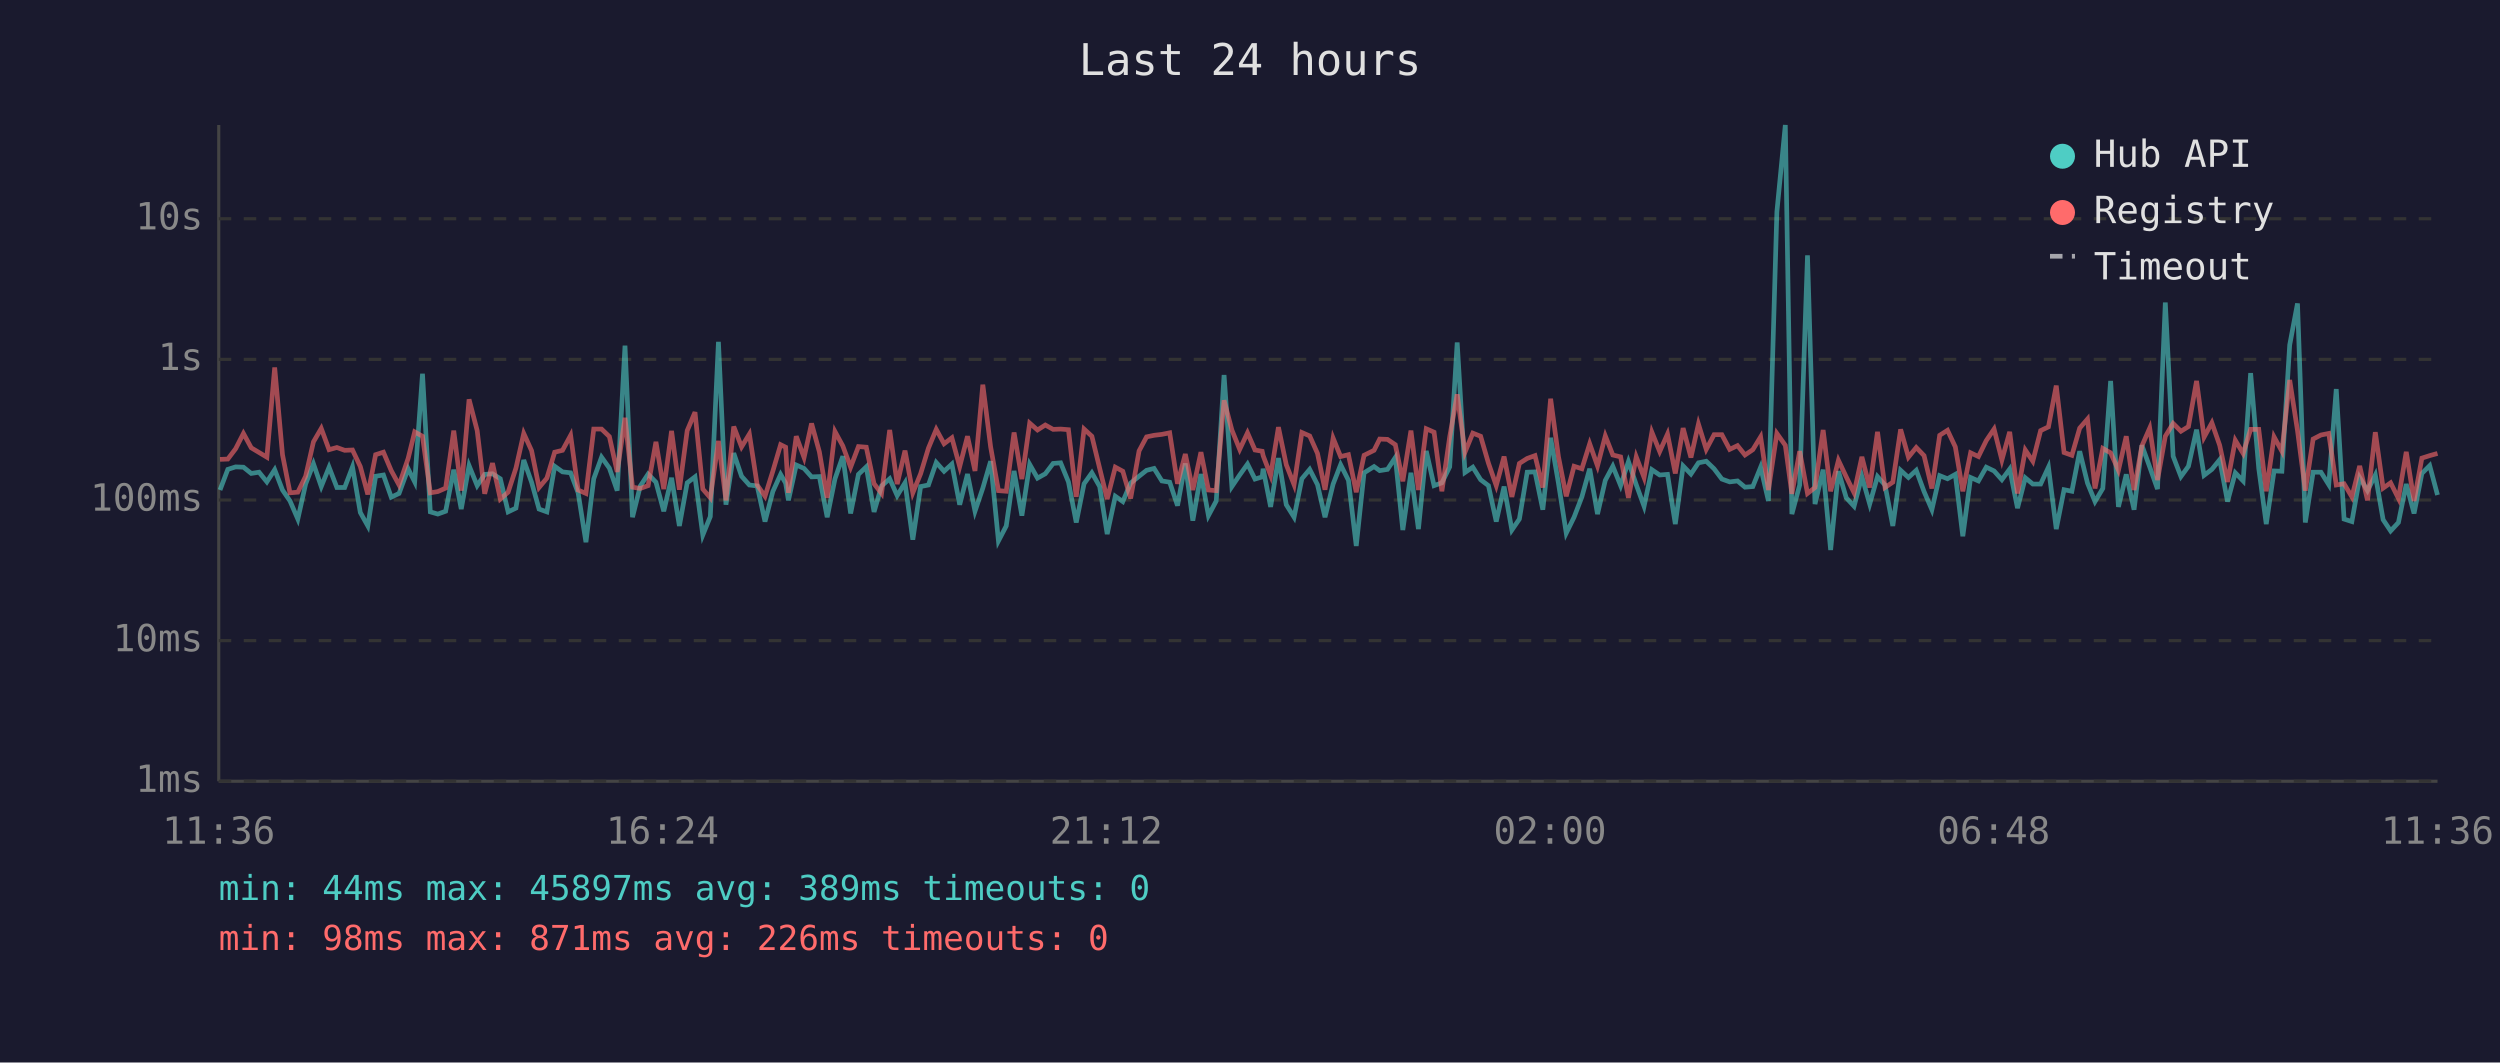
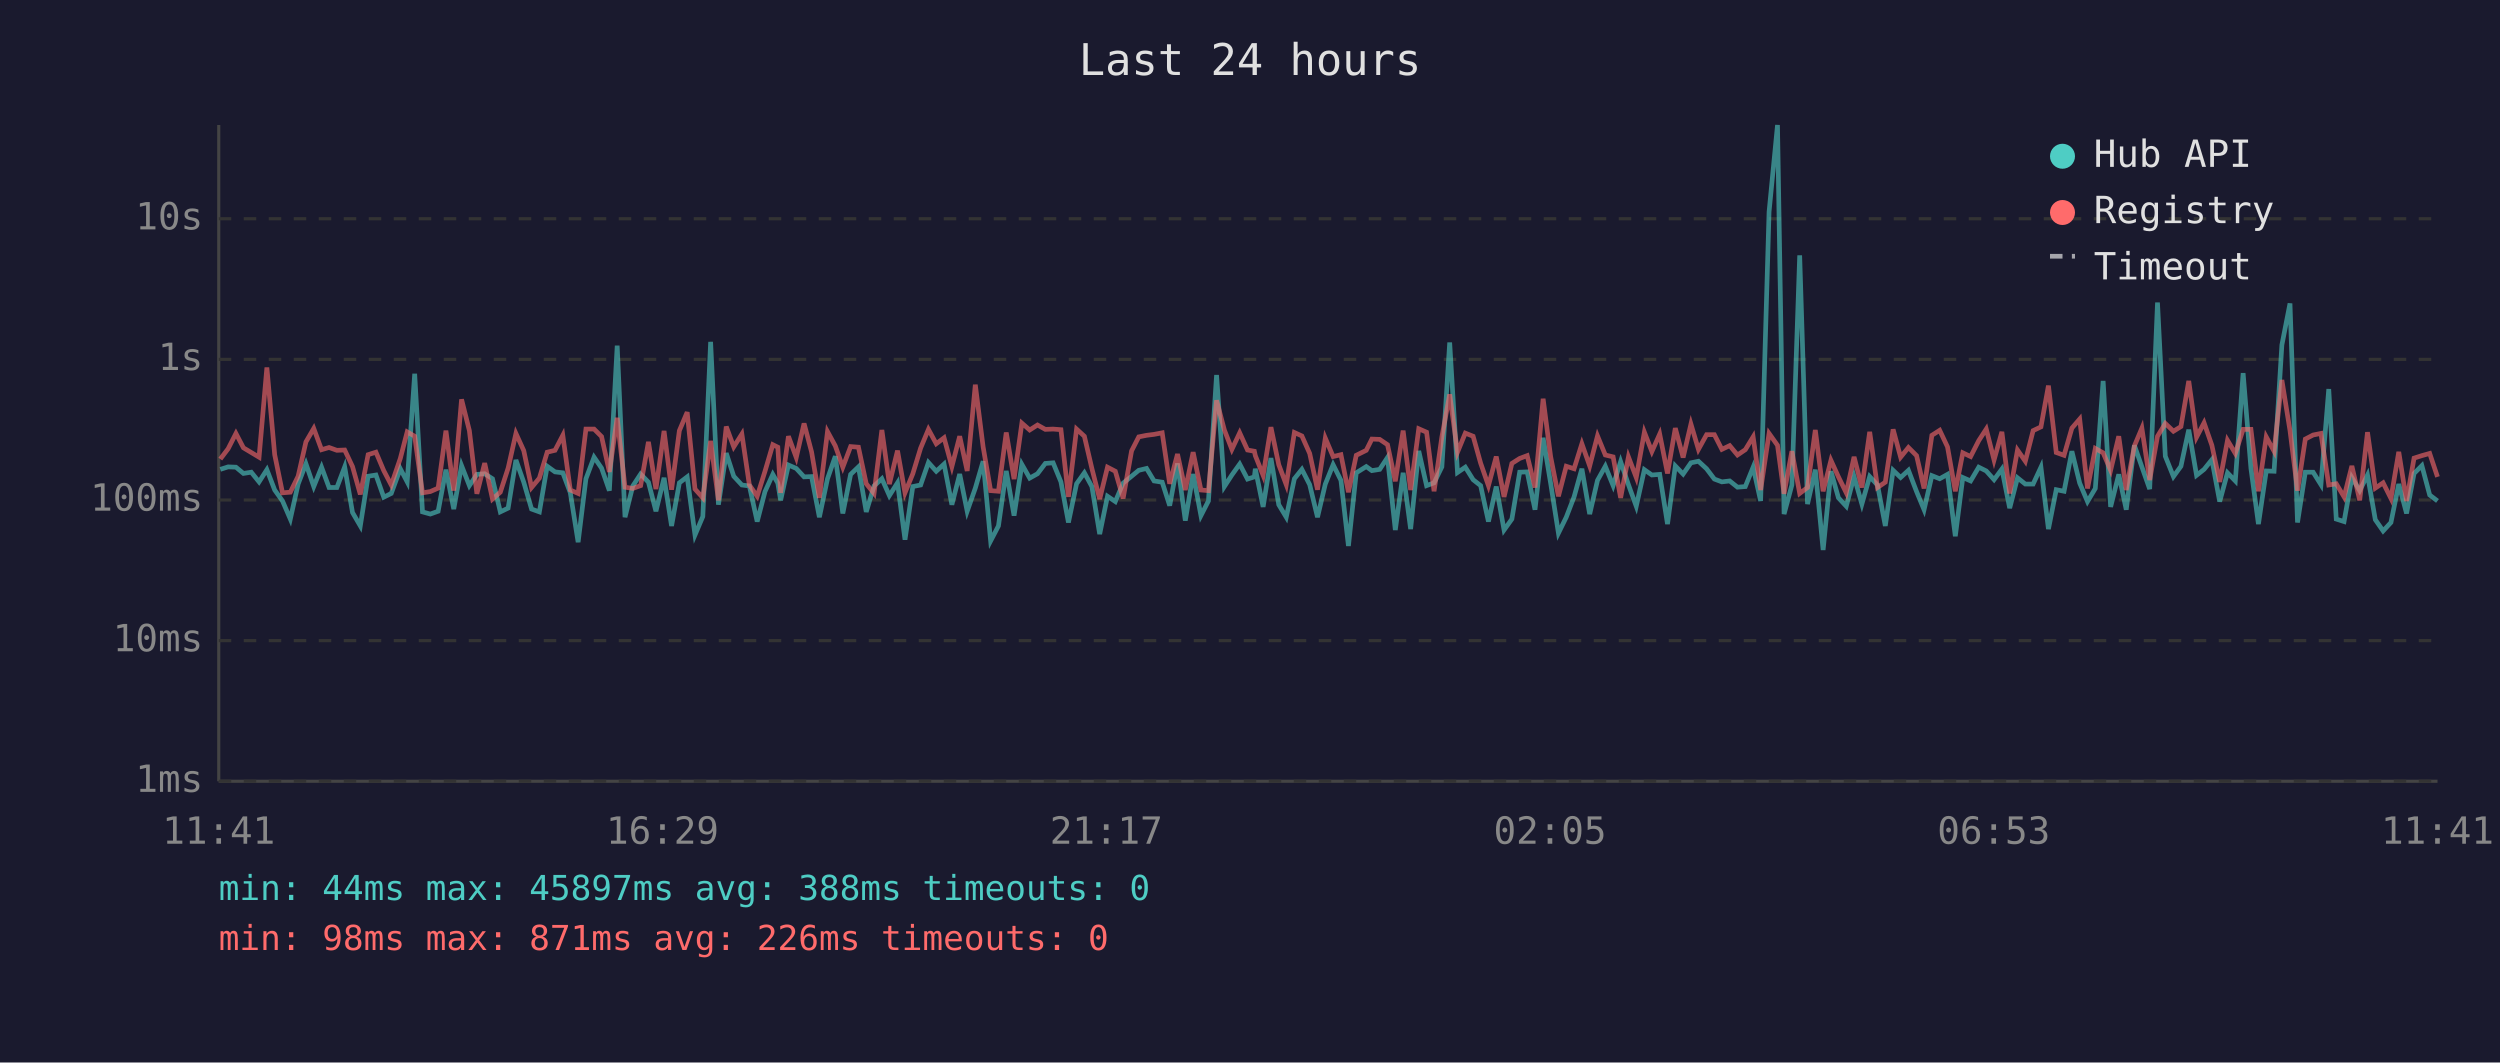
<svg xmlns="http://www.w3.org/2000/svg" viewBox="0 0 800 340" font-family="monospace" font-size="12">
  <rect width="800" height="340" fill="#1a1a2e" />
  <text x="400" y="24" fill="#e0e0e0" font-size="14" text-anchor="middle">Last 24 hours</text>
  <line x1="70" y1="40" x2="70" y2="250" stroke="#444" stroke-width="1" />
  <line x1="70" y1="250" x2="780" y2="250" stroke="#444" stroke-width="1" />
  <line x1="70" y1="250" x2="780" y2="250" stroke="#333" stroke-width="1" stroke-dasharray="4" />
  <text x="65" y="250" fill="#888" text-anchor="end" dominant-baseline="middle">1ms</text>
  <line x1="70" y1="205" x2="780" y2="205" stroke="#333" stroke-width="1" stroke-dasharray="4" />
  <text x="65" y="205" fill="#888" text-anchor="end" dominant-baseline="middle">10ms</text>
  <line x1="70" y1="160" x2="780" y2="160" stroke="#333" stroke-width="1" stroke-dasharray="4" />
  <text x="65" y="160" fill="#888" text-anchor="end" dominant-baseline="middle">100ms</text>
  <line x1="70" y1="115" x2="780" y2="115" stroke="#333" stroke-width="1" stroke-dasharray="4" />
  <text x="65" y="115" fill="#888" text-anchor="end" dominant-baseline="middle">1s</text>
  <line x1="70" y1="70" x2="780" y2="70" stroke="#333" stroke-width="1" stroke-dasharray="4" />
  <text x="65" y="70" fill="#888" text-anchor="end" dominant-baseline="middle">10s</text>
-   <text x="70" y="270" fill="#888" text-anchor="middle">11:36</text>
-   <text x="212" y="270" fill="#888" text-anchor="middle">16:24</text>
-   <text x="354" y="270" fill="#888" text-anchor="middle">21:12</text>
-   <text x="496" y="270" fill="#888" text-anchor="middle">02:00</text>
-   <text x="638" y="270" fill="#888" text-anchor="middle">06:48</text>
-   <text x="780" y="270" fill="#888" text-anchor="middle">11:36</text>
-   <polyline points="70.4,156.8 72.9,150.2 75.4,149.4 77.9,149.5 80.4,151.5 82.9,151.1 85.4,154.2 87.9,150.3 90.4,156.8 92.8,160.3 95.3,166.1 97.8,154.9 100.3,148.4 102.8,155.7 105.3,149.5 107.8,156.0 110.3,156.0 112.8,149.4 115.3,164.0 117.7,168.3 120.2,152.4 122.7,152.0 125.2,159.1 127.7,157.9 130.6,150.0 132.7,154.2 135.2,119.6 137.7,163.8 140.1,164.5 142.6,163.6 145.2,150.3 147.6,162.9 150.1,149.0 152.7,155.4 155.1,151.8 157.6,151.6 160.1,153.2 162.6,163.8 165.1,162.6 167.6,147.2 170.1,154.3 172.5,162.9 175.0,163.8 177.5,149.2 180.0,151.0 182.6,151.3 185.0,157.7 187.5,173.5 190.0,153.2 192.5,146.3 195.0,149.8 197.5,157.0 200.0,110.6 202.4,165.5 204.9,155.5 207.4,151.7 209.9,154.3 212.4,163.6 214.9,152.9 217.4,168.3 219.9,154.5 222.4,152.6 224.9,171.2 227.3,165.3 229.9,109.4 232.3,161.5 234.8,145.0 237.3,152.4 239.8,155.2 242.3,155.5 244.8,166.9 247.3,157.3 249.8,151.8 251.4,154.6 252.3,160.1 254.8,148.8 257.3,149.9 259.7,152.6 262.2,152.5 264.7,165.5 267.2,153.2 269.7,146.0 272.2,164.3 274.7,151.8 277.2,149.4 279.7,163.8 282.1,155.5 284.7,153.2 287.1,158.6 289.6,154.5 292.1,172.7 294.6,155.7 297.1,155.2 299.6,148.0 302.1,150.8 304.6,148.5 307.1,161.5 309.6,151.7 312.0,163.6 314.5,156.2 317.0,147.6 319.5,173.1 322.0,168.3 324.5,150.7 327.0,165.0 329.5,148.6 332.0,153.0 334.5,151.6 337.0,148.3 339.4,148.1 341.9,154.2 344.4,167.2 346.9,154.8 349.4,151.3 351.9,155.7 354.3,170.9 356.9,158.8 359.3,160.5 361.8,154.6 364.5,152.4 366.9,150.5 369.3,149.9 371.8,153.9 374.3,154.3 376.8,161.8 379.3,148.3 381.7,166.6 384.3,151.7 386.7,165.0 389.2,160.3 391.7,120.0 394.2,155.7 396.7,152.0 399.2,148.5 401.6,153.3 403.9,152.6 404.2,150.0 406.6,162.2 409.1,146.6 411.6,161.5 414.1,165.5 416.6,153.2 419.1,150.2 421.6,155.1 424.0,165.5 426.6,154.9 429.0,148.7 431.5,153.7 434.0,174.7 436.5,151.3 439.7,149.3 441.5,150.6 444.0,150.2 446.5,146.4 448.9,169.6 451.5,151.3 453.9,169.3 456.4,144.3 458.9,155.4 461.4,154.5 463.9,149.4 466.3,109.6 468.8,151.2 471.3,149.5 473.8,153.5 476.3,155.4 478.8,166.9 481.3,155.7 483.8,169.6 486.2,166.1 488.7,151.1 491.2,151.0 493.7,163.1 496.2,140.1 498.7,154.6 501.2,170.6 503.7,165.5 506.2,159.0 508.7,150.0 511.2,164.5 513.7,153.7 516.1,149.2 518.6,155.4 521.1,147.7 523.6,155.1 526.1,162.0 528.6,150.3 531.1,152.0 533.6,151.8 536.1,167.7 538.6,149.1 541.1,151.7 543.5,148.1 546.0,147.6 548.5,150.0 551.0,153.3 553.5,154.2 556.0,153.9 558.4,155.9 560.9,155.7 563.4,149.5 565.9,160.3 568.6,67.8 571.3,40.0 573.4,164.5 575.9,155.2 578.4,81.7 580.8,161.3 583.4,150.3 585.8,176.0 588.3,150.8 590.8,159.3 593.3,162.0 595.8,152.5 598.3,161.3 600.8,152.5 603.2,155.2 605.7,168.3 608.2,150.5 610.7,152.8 613.2,150.5 615.7,157.3 618.2,163.1 620.7,152.2 623.2,153.2 625.7,151.8 628.1,171.6 630.6,152.8 633.1,153.9 635.6,149.5 638.1,150.7 640.6,153.5 643.1,150.1 645.6,162.6 648.1,152.9 650.5,154.9 653.0,154.9 655.5,149.5 658.0,169.3 660.5,156.7 663.0,157.2 665.5,144.4 668.0,154.6 670.4,160.5 672.9,156.3 675.4,121.9 677.9,162.2 680.4,151.8 682.9,163.1 685.4,142.5 687.9,149.4 690.4,156.5 692.9,96.8 695.4,146.0 697.9,152.5 700.3,149.2 702.9,137.5 705.3,152.1 707.8,150.2 710.3,147.1 712.8,160.5 715.3,151.3 717.8,153.9 720.2,119.4 722.8,149.9 725.2,167.7 727.7,150.7 730.2,150.8 732.7,110.4 735.2,97.1 737.7,167.2 740.2,151.1 742.7,151.1 745.2,155.1 747.6,124.5 750.1,166.1 752.6,166.9 755.1,152.8 757.6,157.0 760.1,152.0 762.6,166.3 765.0,169.9 767.5,167.2 770.0,154.9 772.5,164.3 775.0,151.5 777.5,149.0 780.0,158.4" fill="none" stroke="#4ecdc4" stroke-width="1.5" opacity="0.6" />
-   <polyline points="70.4,147.0 72.9,146.9 75.4,143.6 77.9,138.7 80.4,143.3 82.9,144.8 85.4,146.3 87.9,117.6 90.4,145.5 92.8,157.7 95.3,157.5 97.8,152.4 100.3,141.4 102.8,137.1 105.3,143.9 107.8,143.2 110.3,144.1 112.8,144.0 115.3,149.3 117.7,158.2 120.2,145.5 122.7,144.7 125.2,150.6 127.7,155.2 130.6,146.7 132.7,138.2 135.2,139.6 137.7,157.7 140.1,157.3 142.6,156.2 145.2,137.8 147.6,157.0 150.1,127.8 152.7,137.8 155.1,158.0 157.6,148.2 160.1,159.7 162.6,157.5 165.1,149.8 167.6,138.7 170.1,144.2 172.5,156.0 175.0,153.0 177.5,144.7 180.0,144.1 182.6,139.3 185.0,156.8 187.5,157.9 190.0,137.3 192.5,137.3 195.0,139.7 197.5,151.0 200.0,133.7 202.4,155.9 204.9,156.3 207.4,155.4 209.9,141.4 212.4,156.5 214.9,137.9 217.4,156.7 219.9,137.8 222.4,131.9 224.9,156.5 227.3,159.3 229.9,141.1 232.3,160.1 234.8,136.5 237.3,143.0 239.8,138.9 242.3,155.2 244.8,158.8 247.3,150.8 249.8,142.3 251.4,143.1 252.3,157.7 254.8,139.6 257.3,146.4 259.7,135.5 262.2,144.6 264.7,159.3 267.2,138.1 269.7,142.7 272.2,149.5 274.7,142.9 277.2,143.1 279.7,154.8 282.1,157.9 284.7,137.6 287.1,154.9 289.6,144.2 292.1,157.7 294.6,151.6 297.1,143.4 299.6,137.4 302.1,142.0 304.6,140.1 307.1,149.3 309.6,139.6 312.0,150.7 314.5,123.1 317.0,143.0 319.5,157.0 322.0,157.2 324.5,138.4 327.0,153.3 329.5,135.4 332.0,137.6 334.5,136.0 337.0,137.4 339.4,137.3 341.9,137.5 344.4,159.0 346.9,137.3 349.4,139.6 351.9,149.9 354.3,159.7 356.9,149.5 359.3,150.8 361.8,159.5 364.5,144.3 366.9,139.8 369.3,139.3 371.8,139.0 374.3,138.5 376.8,154.8 379.3,145.3 381.7,156.8 384.3,144.7 386.7,156.8 389.2,157.0 391.7,128.1 394.2,137.6 396.7,143.8 399.2,138.5 401.6,144.0 403.9,144.4 404.2,145.8 406.6,152.1 409.1,136.7 411.6,148.7 414.1,155.1 416.6,138.4 419.1,139.5 421.6,145.1 424.0,156.7 426.6,140.2 429.0,146.1 431.5,145.5 434.0,157.5 436.5,145.7 439.7,144.1 441.5,140.5 444.0,140.6 446.5,142.3 448.9,154.0 451.5,137.8 453.9,156.8 456.4,137.2 458.9,138.3 461.4,157.2 463.9,139.8 466.3,126.2 468.8,144.7 471.3,138.6 473.8,139.6 476.3,148.2 478.8,155.4 481.3,146.1 483.8,159.0 486.2,148.3 488.7,146.7 491.2,145.8 493.7,156.0 496.2,127.6 498.7,146.1 501.2,158.8 503.7,149.2 506.2,150.0 508.7,142.0 511.2,149.1 513.7,139.5 516.1,145.6 518.6,146.2 521.1,159.3 523.6,146.2 526.1,152.8 528.6,138.3 531.1,144.5 533.6,138.9 536.1,151.5 538.6,137.0 541.1,146.4 543.5,135.7 546.0,143.8 548.5,139.1 551.0,139.1 553.5,143.8 556.0,142.6 558.4,145.6 560.9,143.9 563.4,139.8 565.9,156.8 568.6,138.7 571.3,142.5 573.4,158.0 575.9,144.4 578.4,157.9 580.8,156.0 583.4,137.6 585.8,157.2 588.3,147.3 590.8,152.6 593.3,157.7 595.8,146.2 598.3,156.0 600.8,138.2 603.2,156.0 605.7,154.3 608.2,137.4 610.7,146.3 613.2,143.2 615.7,145.8 618.2,156.3 620.7,139.3 623.2,137.7 625.7,143.0 628.1,157.2 630.6,144.9 633.1,146.1 635.6,141.0 638.1,137.3 640.6,147.2 643.1,138.2 645.6,157.9 648.1,144.0 650.5,147.6 653.0,137.8 655.5,136.6 658.0,123.4 660.5,144.8 663.0,145.7 665.5,137.0 668.0,134.1 670.4,156.3 672.9,143.5 675.4,144.9 677.9,150.5 680.4,139.6 682.9,156.8 685.4,142.7 687.9,137.0 690.4,153.6 692.9,139.6 695.4,135.5 697.9,138.0 700.3,136.5 702.9,121.9 705.3,139.9 707.8,135.3 710.3,142.5 712.8,154.2 715.3,140.9 717.8,145.1 720.2,137.4 722.8,137.4 725.2,157.2 727.7,139.8 730.2,144.4 732.7,121.6 735.2,137.8 737.7,157.0 740.2,140.5 742.7,139.2 745.2,138.7 747.6,155.2 750.1,154.8 752.6,159.0 755.1,149.1 757.6,160.1 760.1,138.3 762.6,156.2 765.0,154.5 767.5,159.5 770.0,144.6 772.5,160.3 775.0,146.6 777.5,145.8 780.0,145.1" fill="none" stroke="#ff6b6b" stroke-width="1.5" opacity="0.6" />
+   <text x="70" y="270" fill="#888" text-anchor="middle">11:41</text>
+   <text x="212" y="270" fill="#888" text-anchor="middle">16:29</text>
+   <text x="354" y="270" fill="#888" text-anchor="middle">21:17</text>
+   <text x="496" y="270" fill="#888" text-anchor="middle">02:05</text>
+   <text x="638" y="270" fill="#888" text-anchor="middle">06:53</text>
+   <text x="780" y="270" fill="#888" text-anchor="middle">11:41</text>
+   <polyline points="70.5,150.2 73.0,149.4 75.5,149.5 77.9,151.5 80.4,151.1 82.9,154.2 85.4,150.3 87.9,156.8 90.4,160.3 92.9,166.1 95.4,154.9 97.9,148.4 100.4,155.7 102.9,149.5 105.3,156.0 107.8,156.0 110.3,149.4 112.8,164.0 115.3,168.3 117.8,152.4 120.3,152.0 122.8,159.1 125.2,157.9 128.1,150.0 130.3,154.2 132.7,119.6 135.2,163.8 137.7,164.5 140.2,163.6 142.7,150.3 145.2,162.9 147.7,149.0 150.2,155.4 152.6,151.8 155.1,151.6 157.6,153.2 160.1,163.8 162.6,162.6 165.1,147.2 167.6,154.3 170.1,162.9 172.6,163.8 175.1,149.2 177.6,151.0 180.1,151.3 182.5,157.7 185.0,173.5 187.5,153.2 190.1,146.3 192.5,149.8 195.0,157.0 197.5,110.6 200.0,165.5 202.5,155.5 205.0,151.7 207.5,154.3 209.9,163.6 212.5,152.9 214.9,168.3 217.4,154.5 219.9,152.6 222.4,171.2 224.9,165.3 227.4,109.4 229.9,161.5 232.4,145.0 234.8,152.4 237.4,155.2 239.8,155.5 242.3,166.9 244.8,157.3 247.3,151.8 248.9,154.6 249.8,160.1 252.3,148.8 254.8,149.9 257.3,152.6 259.7,152.5 262.2,165.5 264.8,153.2 267.3,146.0 269.7,164.3 272.2,151.8 274.7,149.4 277.2,163.8 279.7,155.5 282.2,153.2 284.6,158.6 287.2,154.5 289.6,172.7 292.1,155.7 294.6,155.2 297.1,148.0 299.6,150.8 302.1,148.5 304.6,161.5 307.1,151.7 309.5,163.6 312.1,156.2 314.6,147.6 317.0,173.1 319.5,168.3 322.0,150.7 324.5,165.0 327.0,148.6 329.5,153.0 332.0,151.6 334.5,148.3 337.0,148.1 339.5,154.2 341.9,167.2 344.5,154.8 347.0,151.3 349.4,155.7 351.9,170.9 354.4,158.8 356.9,160.5 359.4,154.6 362.1,152.4 364.4,150.5 366.9,149.9 369.3,153.9 371.9,154.3 374.3,161.8 376.8,148.3 379.3,166.6 381.8,151.7 384.3,165.0 386.7,160.3 389.3,120.0 391.8,155.7 394.2,152.0 396.7,148.5 399.2,153.3 401.4,152.6 401.7,150.0 404.2,162.2 406.7,146.6 409.2,161.5 411.6,165.5 414.2,153.2 416.6,150.2 419.1,155.1 421.6,165.5 424.1,154.9 426.6,148.7 429.1,153.7 431.5,174.7 434.0,151.3 437.2,149.3 439.0,150.6 441.5,150.2 444.0,146.4 446.5,169.6 449.0,151.3 451.4,169.3 454.0,144.3 456.5,155.4 458.9,154.5 461.4,149.4 463.9,109.6 466.4,151.2 468.9,149.5 471.4,153.5 473.8,155.4 476.3,166.9 478.8,155.7 481.3,169.6 483.8,166.1 486.3,151.1 488.7,151.0 491.2,163.1 493.8,140.1 496.2,154.6 498.7,170.6 501.2,165.5 503.7,159.0 506.2,150.0 508.7,164.5 511.2,153.7 513.7,149.2 516.2,155.4 518.6,147.7 521.1,155.1 523.6,162.0 526.2,150.3 528.6,152.0 531.1,151.8 533.6,167.7 536.1,149.1 538.6,151.7 541.1,148.1 543.5,147.6 546.1,150.0 548.6,153.3 551.0,154.2 553.5,153.9 556.0,155.9 558.5,155.7 561.0,149.5 563.4,160.3 566.1,67.8 568.8,40.0 570.9,164.5 573.4,155.2 575.9,81.7 578.4,161.3 580.9,150.3 583.4,176.0 585.9,150.8 588.3,159.3 590.8,162.0 593.3,152.5 595.8,161.3 598.3,152.5 600.8,155.2 603.3,168.3 605.8,150.5 608.2,152.8 610.7,150.5 613.3,157.3 615.7,163.1 618.2,152.2 620.7,153.2 623.2,151.8 625.7,171.6 628.1,152.8 630.6,153.9 633.2,149.5 635.6,150.7 638.1,153.5 640.6,150.1 643.1,162.6 645.6,152.9 648.1,154.9 650.6,154.9 653.1,149.5 655.5,169.3 658.0,156.7 660.5,157.2 663.0,144.4 665.5,154.6 668.0,160.5 670.5,156.3 673.0,121.9 675.4,162.2 678.0,151.8 680.4,163.1 683.0,142.5 685.4,149.4 687.9,156.5 690.4,96.8 692.9,146.0 695.5,152.5 697.9,149.2 700.4,137.5 702.9,152.1 705.3,150.2 707.8,147.1 710.3,160.5 712.8,151.3 715.3,153.9 717.8,119.4 720.3,149.9 722.7,167.7 725.2,150.7 727.7,150.8 730.2,110.4 732.8,97.1 735.2,167.2 737.7,151.1 740.2,151.1 742.7,155.1 745.2,124.5 747.6,166.1 750.1,166.9 752.6,152.8 755.1,157.0 757.6,152.0 760.1,166.3 762.6,169.9 765.1,167.2 767.6,154.9 770.1,164.3 772.5,151.5 775.0,149.0 777.5,158.4 780.0,160.3" fill="none" stroke="#4ecdc4" stroke-width="1.5" opacity="0.6" />
+   <polyline points="70.5,146.9 73.0,143.6 75.5,138.7 77.9,143.3 80.4,144.8 82.9,146.3 85.4,117.6 87.9,145.5 90.4,157.7 92.9,157.5 95.4,152.4 97.9,141.4 100.4,137.1 102.9,143.9 105.3,143.2 107.8,144.1 110.3,144.0 112.8,149.3 115.3,158.2 117.8,145.5 120.3,144.7 122.8,150.6 125.2,155.2 128.1,146.7 130.3,138.2 132.7,139.6 135.2,157.7 137.7,157.3 140.2,156.2 142.7,137.8 145.2,157.0 147.7,127.8 150.2,137.8 152.6,158.0 155.1,148.2 157.6,159.7 160.1,157.5 162.6,149.8 165.1,138.7 167.6,144.2 170.1,156.0 172.6,153.0 175.1,144.7 177.6,144.1 180.1,139.3 182.5,156.8 185.0,157.9 187.5,137.3 190.1,137.3 192.5,139.7 195.0,151.0 197.5,133.7 200.0,155.9 202.5,156.3 205.0,155.4 207.5,141.4 209.9,156.5 212.5,137.9 214.9,156.7 217.4,137.8 219.9,131.9 222.4,156.5 224.9,159.3 227.4,141.1 229.9,160.1 232.4,136.5 234.8,143.0 237.4,138.9 239.8,155.2 242.3,158.8 244.8,150.8 247.3,142.3 248.9,143.1 249.8,157.7 252.3,139.6 254.8,146.4 257.3,135.5 259.7,144.6 262.2,159.3 264.8,138.1 267.3,142.7 269.7,149.5 272.2,142.9 274.7,143.1 277.2,154.8 279.7,157.9 282.2,137.6 284.6,154.9 287.2,144.2 289.6,157.7 292.1,151.6 294.6,143.4 297.1,137.4 299.6,142.0 302.1,140.1 304.6,149.3 307.1,139.6 309.5,150.7 312.1,123.1 314.6,143.0 317.0,157.0 319.5,157.2 322.0,138.4 324.5,153.3 327.0,135.4 329.5,137.6 332.0,136.0 334.5,137.4 337.0,137.3 339.5,137.5 341.9,159.0 344.5,137.3 347.0,139.6 349.4,149.9 351.9,159.7 354.4,149.5 356.9,150.8 359.4,159.5 362.1,144.3 364.4,139.8 366.9,139.3 369.3,139.0 371.9,138.5 374.3,154.8 376.8,145.3 379.3,156.8 381.8,144.7 384.3,156.8 386.7,157.0 389.3,128.1 391.8,137.6 394.2,143.8 396.7,138.5 399.2,144.0 401.4,144.4 401.7,145.8 404.2,152.1 406.7,136.7 409.2,148.7 411.6,155.1 414.2,138.4 416.6,139.5 419.1,145.1 421.6,156.7 424.1,140.2 426.6,146.1 429.1,145.5 431.5,157.5 434.0,145.7 437.2,144.1 439.0,140.5 441.5,140.6 444.0,142.3 446.5,154.0 449.0,137.8 451.4,156.8 454.0,137.2 456.5,138.3 458.9,157.2 461.4,139.8 463.9,126.2 466.4,144.7 468.9,138.6 471.4,139.6 473.8,148.2 476.3,155.4 478.8,146.1 481.3,159.0 483.8,148.3 486.3,146.7 488.7,145.8 491.2,156.0 493.8,127.6 496.2,146.1 498.7,158.8 501.2,149.2 503.7,150.0 506.2,142.0 508.7,149.1 511.2,139.5 513.7,145.6 516.2,146.2 518.6,159.3 521.1,146.2 523.6,152.8 526.2,138.3 528.6,144.5 531.1,138.9 533.6,151.5 536.1,137.0 538.6,146.4 541.1,135.7 543.5,143.8 546.1,139.1 548.6,139.1 551.0,143.8 553.5,142.6 556.0,145.6 558.5,143.9 561.0,139.8 563.4,156.8 566.1,138.7 568.8,142.5 570.9,158.0 573.4,144.4 575.9,157.9 578.4,156.0 580.9,137.6 583.4,157.2 585.9,147.3 588.3,152.6 590.8,157.7 593.3,146.2 595.8,156.0 598.3,138.2 600.8,156.0 603.3,154.3 605.8,137.4 608.2,146.3 610.7,143.2 613.3,145.8 615.7,156.3 618.2,139.3 620.7,137.7 623.2,143.0 625.7,157.2 628.1,144.9 630.6,146.1 633.2,141.0 635.6,137.3 638.1,147.2 640.6,138.2 643.1,157.9 645.6,144.0 648.1,147.6 650.6,137.8 653.1,136.6 655.5,123.4 658.0,144.8 660.5,145.7 663.0,137.0 665.5,134.1 668.0,156.3 670.5,143.5 673.0,144.9 675.4,150.5 678.0,139.6 680.4,156.8 683.0,142.7 685.4,137.0 687.9,153.6 690.4,139.6 692.9,135.5 695.5,138.0 697.9,136.5 700.4,121.9 702.9,139.9 705.3,135.3 707.8,142.5 710.3,154.2 712.8,140.9 715.3,145.1 717.8,137.4 720.3,137.4 722.7,157.2 725.2,139.8 727.7,144.4 730.2,121.6 732.8,137.8 735.2,157.0 737.7,140.5 740.2,139.2 742.7,138.7 745.2,155.2 747.6,154.8 750.1,159.0 752.6,149.1 755.1,160.1 757.6,138.3 760.1,156.2 762.6,154.5 765.1,159.5 767.6,144.6 770.1,160.3 772.5,146.6 775.0,145.8 777.5,145.1 780.0,152.6" fill="none" stroke="#ff6b6b" stroke-width="1.5" opacity="0.6" />
  <circle cx="660" cy="50" r="4" fill="#4ecdc4" />
  <text x="670" y="50" fill="#e0e0e0" dominant-baseline="middle">Hub API</text>
  <circle cx="660" cy="68" r="4" fill="#ff6b6b" />
  <text x="670" y="68" fill="#e0e0e0" dominant-baseline="middle">Registry</text>
  <line x1="656" y1="82" x2="664" y2="82" stroke="#e0e0e0" stroke-width="1.5" stroke-dasharray="4,3" opacity="0.7" />
  <text x="670" y="86" fill="#e0e0e0" dominant-baseline="middle">Timeout</text>
-   <text x="70" y="288" fill="#4ecdc4" font-size="11">min: 44ms  max: 45897ms  avg: 389ms  timeouts: 0</text>
+   <text x="70" y="288" fill="#4ecdc4" font-size="11">min: 44ms  max: 45897ms  avg: 388ms  timeouts: 0</text>
  <text x="70" y="304" fill="#ff6b6b" font-size="11">min: 98ms  max: 871ms  avg: 226ms  timeouts: 0</text>
</svg>
